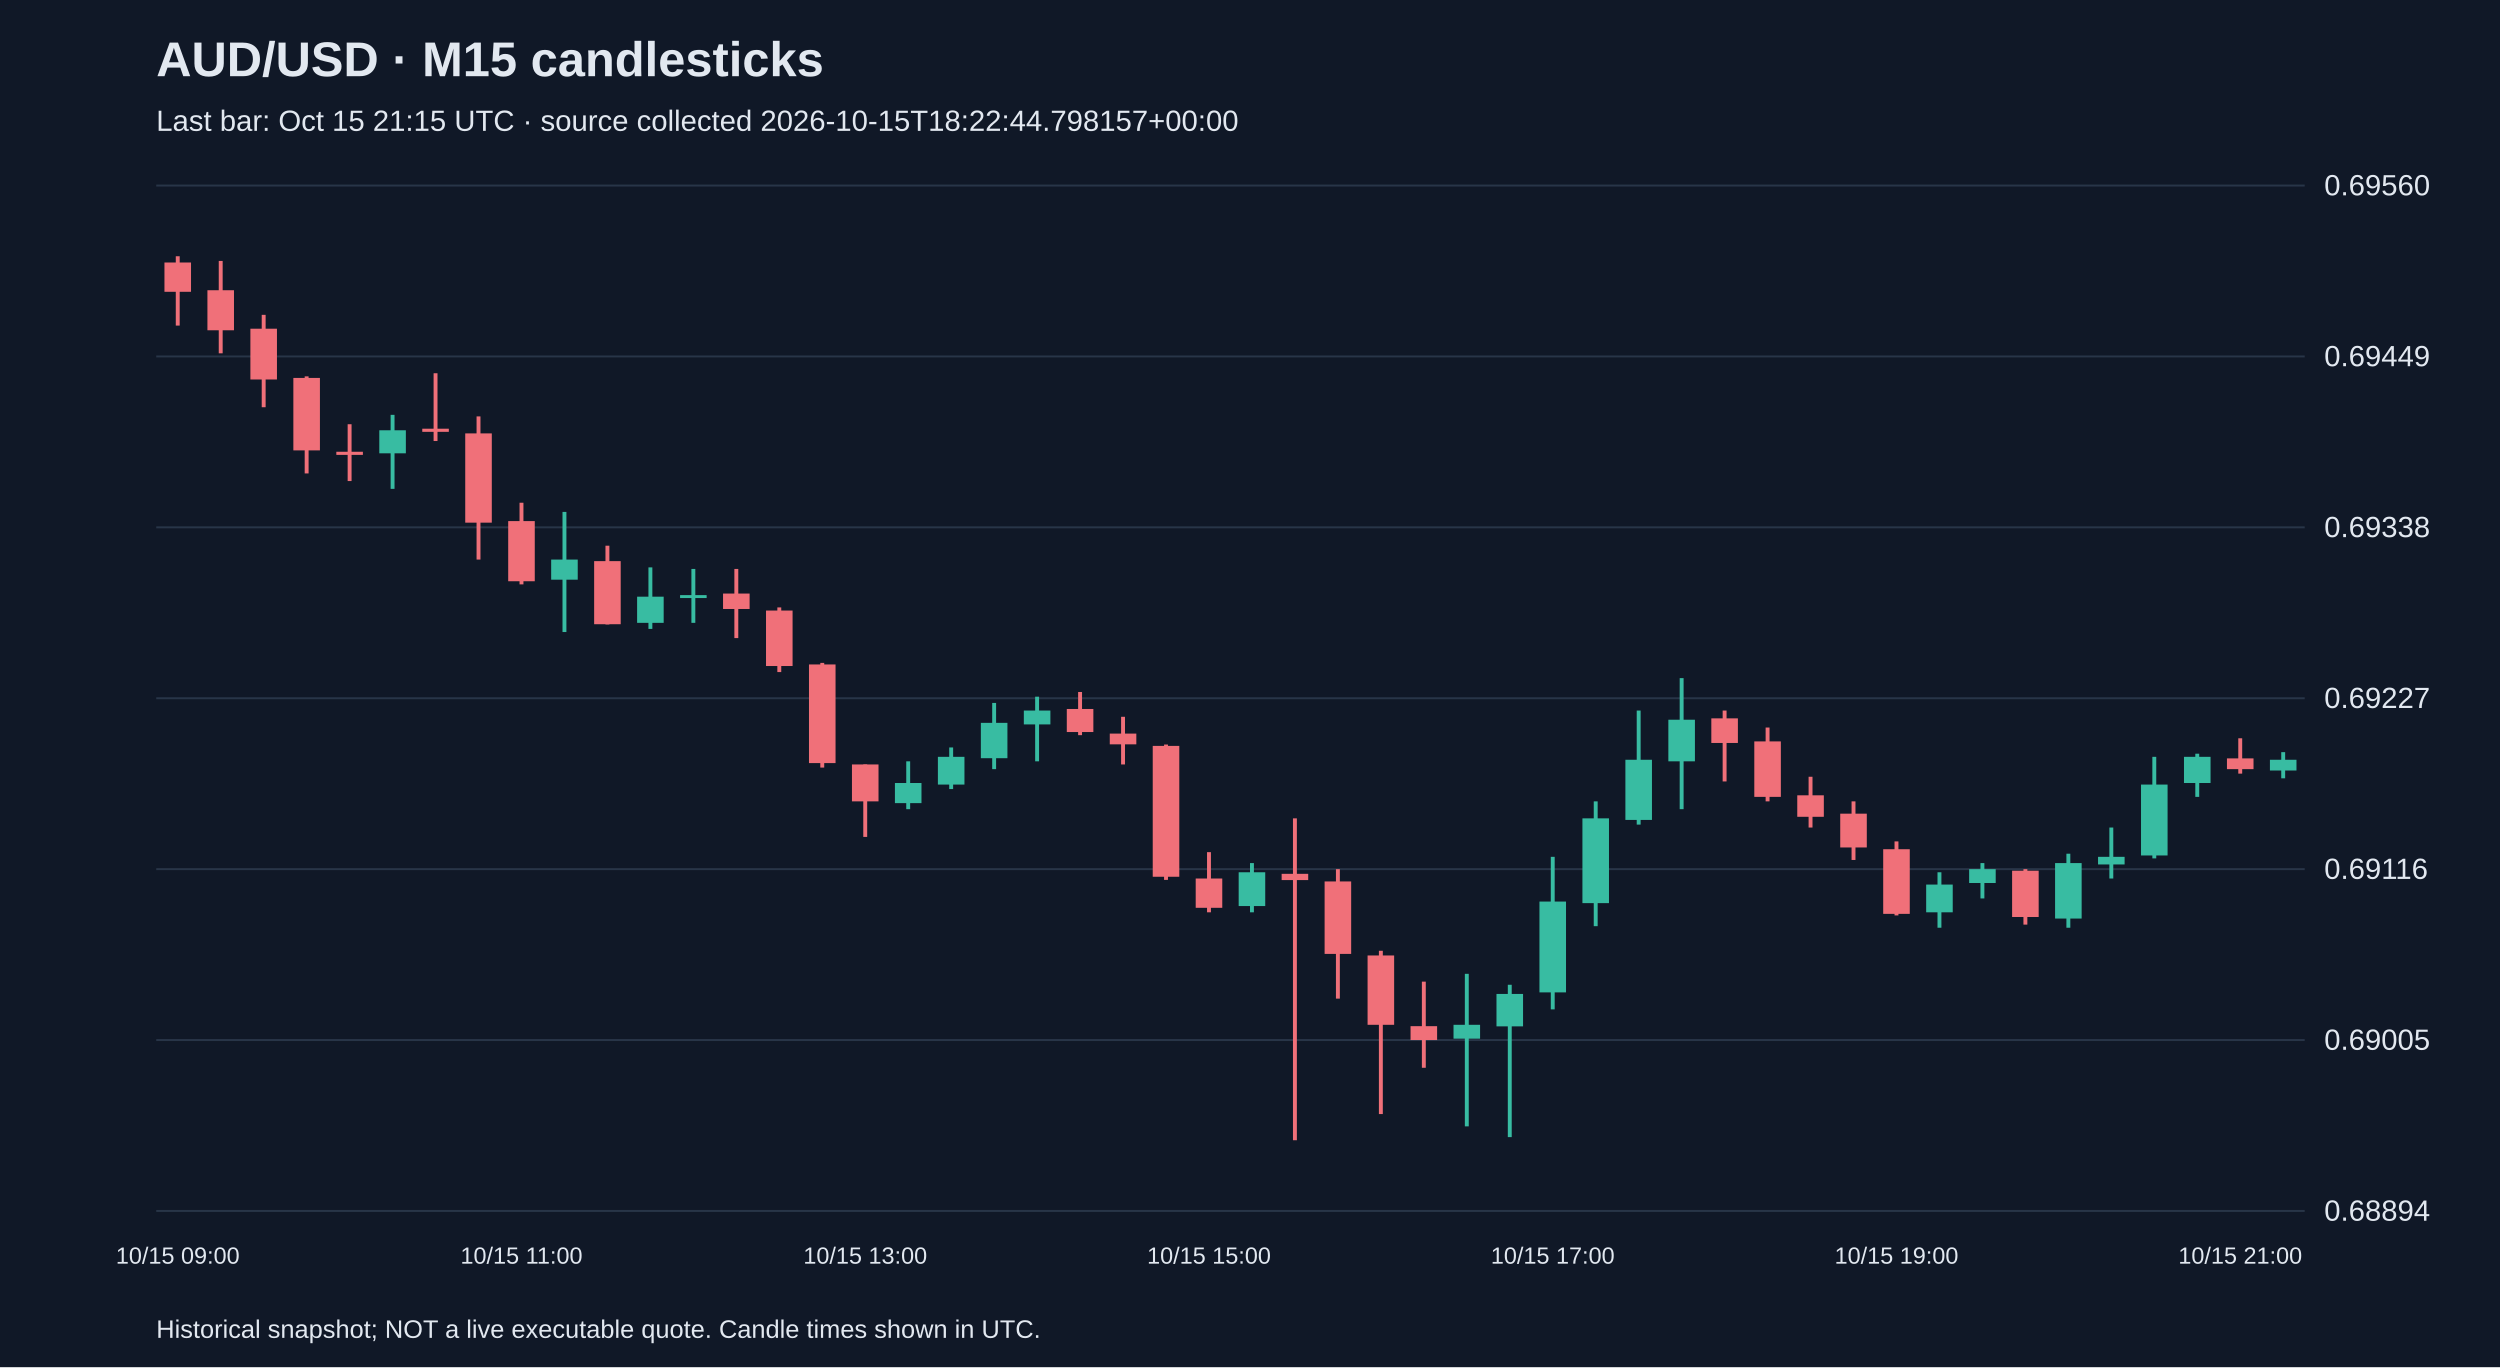
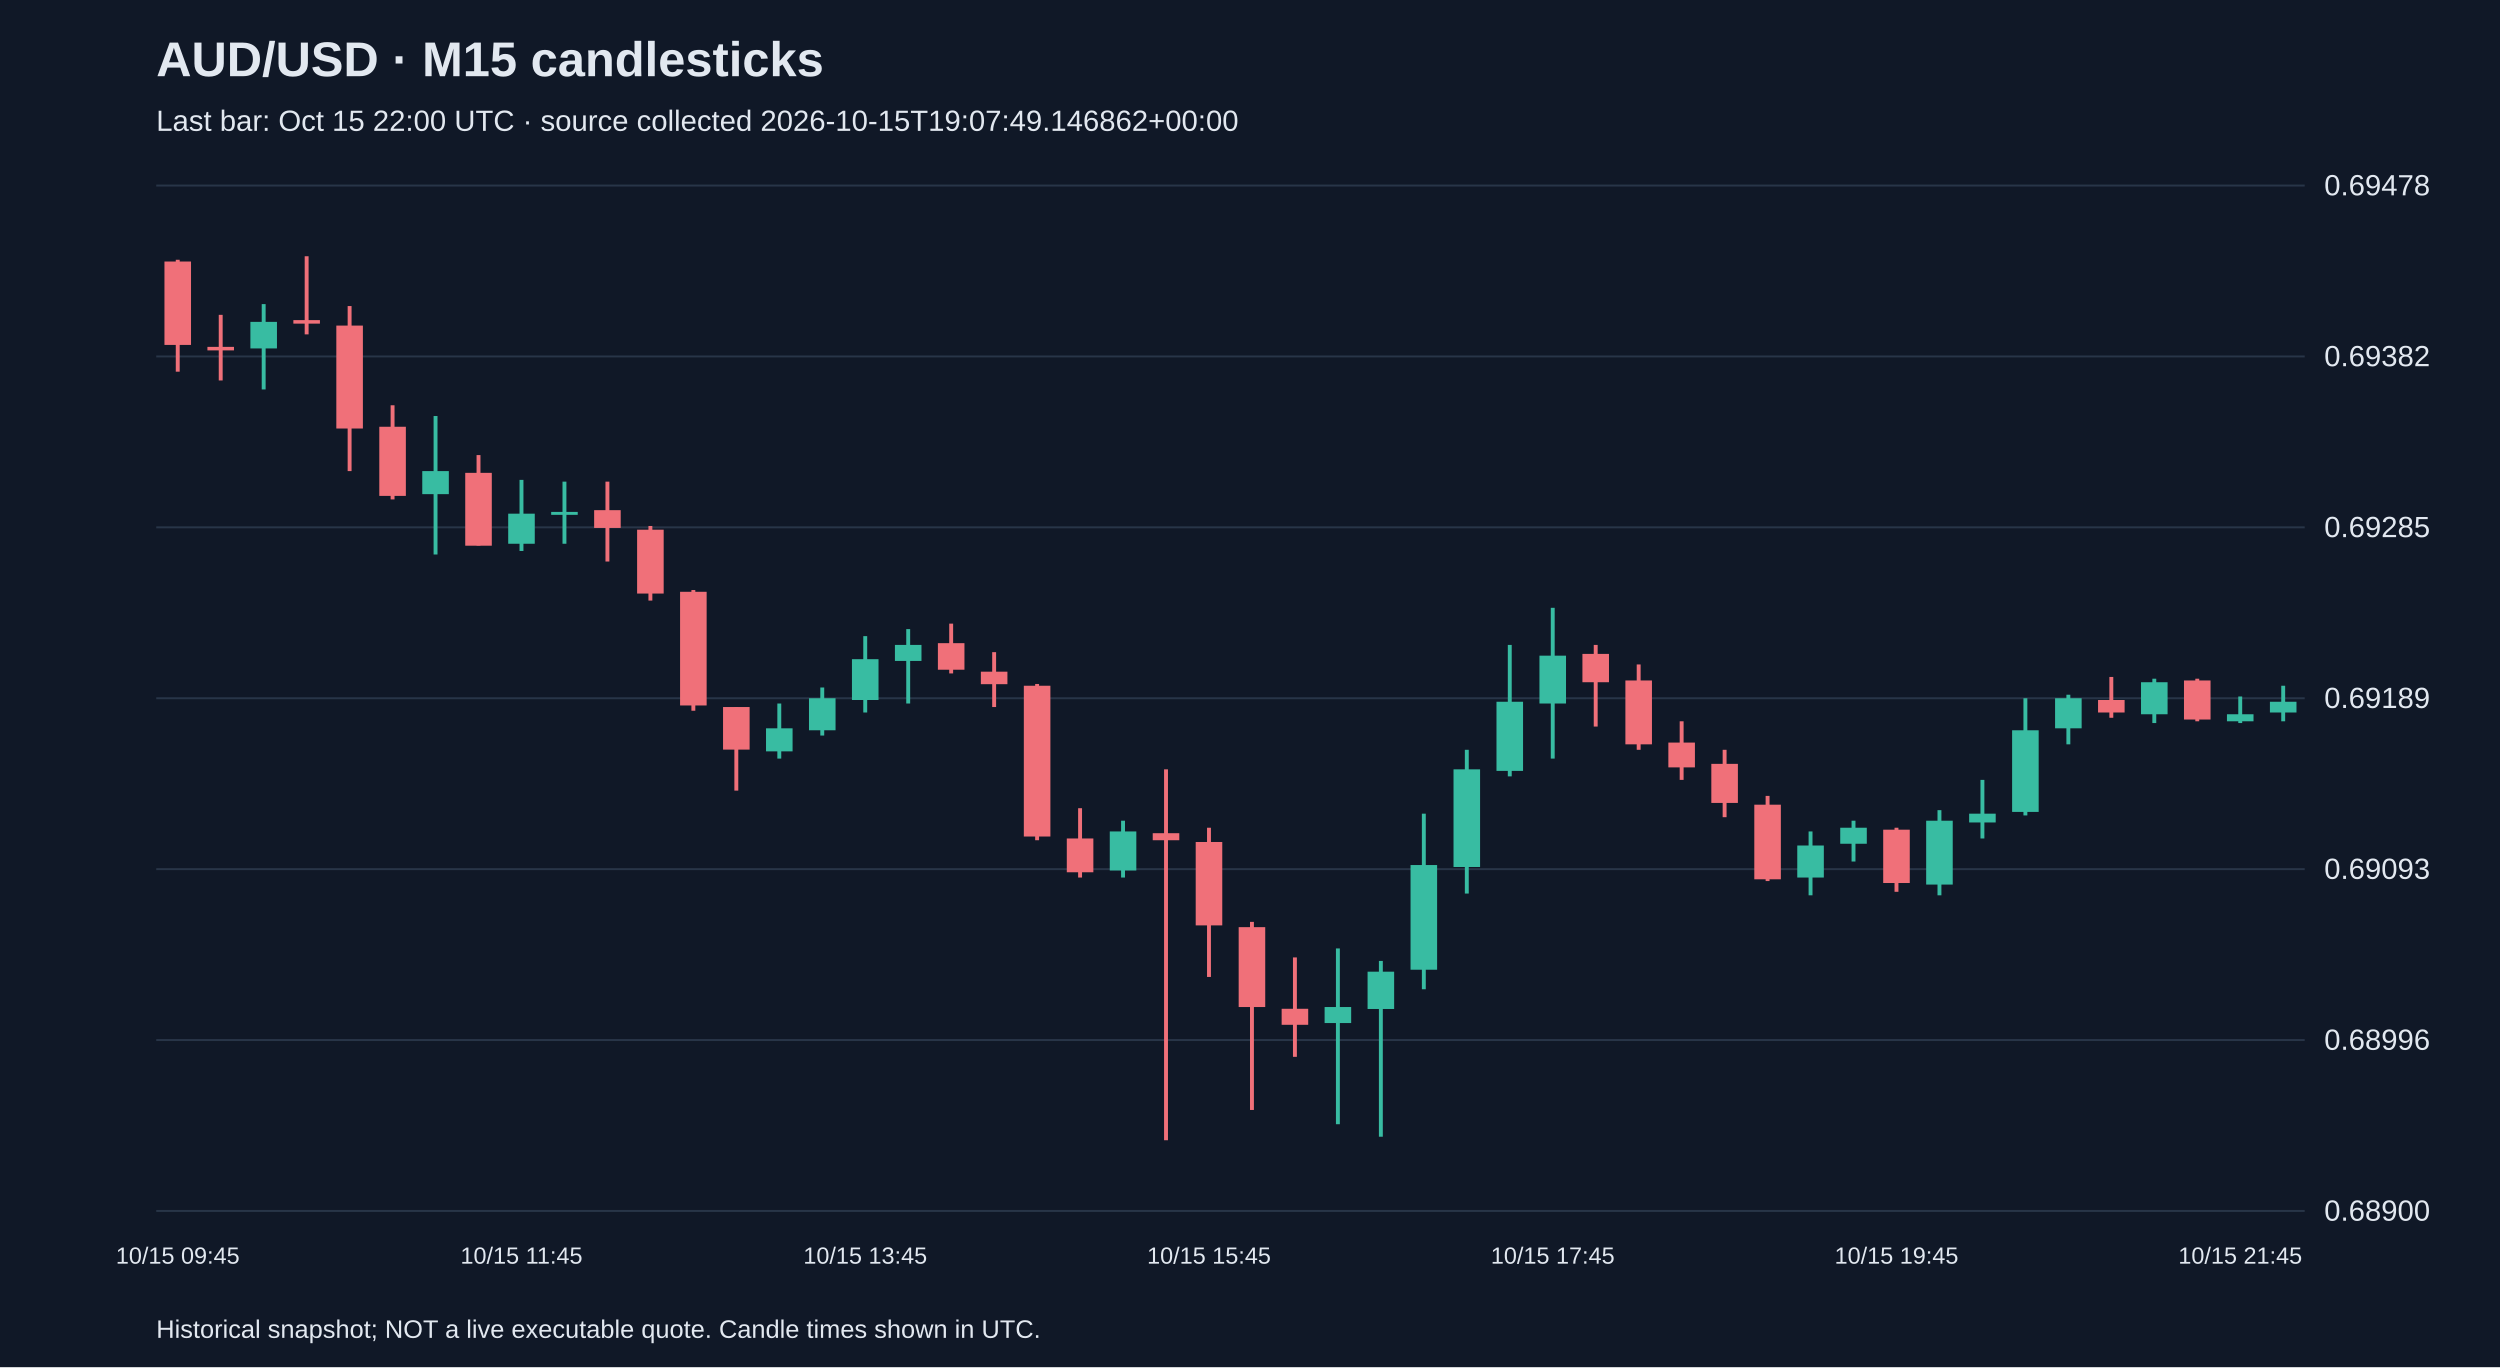
<svg xmlns="http://www.w3.org/2000/svg" viewBox="0 0 1280 700">
  <rect width="100%" height="100%" fill="#101827" />
  <style>text{font-family:Arial,sans-serif;fill:#e2e8f0}</style>
  <text x="80" y="39" font-size="25" font-weight="bold">AUD/USD · M15 candlesticks</text>
-   <text x="80" y="67" font-size="15" fill="#a6b1c5">Last bar: Oct 15 21:15 UTC · source collected 2026-10-15T18:22:44.798157+00:00</text>
+   <text x="80" y="67" font-size="15" fill="#a6b1c5">Last bar: Oct 15 22:00 UTC · source collected 2026-10-15T19:07:49.146862+00:00</text>
  <line x1="80" y1="620.0" x2="1180" y2="620.0" stroke="#283548" />
-   <text x="1190" y="625.0" font-size="15">0.68894</text>
+   <text x="1190" y="625.0" font-size="15">0.68900</text>
  <line x1="80" y1="532.5" x2="1180" y2="532.5" stroke="#283548" />
-   <text x="1190" y="537.5" font-size="15">0.69005</text>
+   <text x="1190" y="537.5" font-size="15">0.68996</text>
  <line x1="80" y1="445.0" x2="1180" y2="445.0" stroke="#283548" />
-   <text x="1190" y="450.0" font-size="15">0.69116</text>
+   <text x="1190" y="450.0" font-size="15">0.69093</text>
  <line x1="80" y1="357.5" x2="1180" y2="357.5" stroke="#283548" />
-   <text x="1190" y="362.5" font-size="15">0.69227</text>
+   <text x="1190" y="362.5" font-size="15">0.69189</text>
  <line x1="80" y1="270.0" x2="1180" y2="270.0" stroke="#283548" />
-   <text x="1190" y="275.0" font-size="15">0.69338</text>
+   <text x="1190" y="275.0" font-size="15">0.69285</text>
  <line x1="80" y1="182.5" x2="1180" y2="182.5" stroke="#283548" />
-   <text x="1190" y="187.5" font-size="15">0.69449</text>
+   <text x="1190" y="187.5" font-size="15">0.69382</text>
  <line x1="80" y1="95.0" x2="1180" y2="95.0" stroke="#283548" />
-   <text x="1190" y="100.0" font-size="15">0.69560</text>
-   <line x1="91.0" y1="131.2" x2="91.0" y2="166.7" stroke="#f07079" stroke-width="2" />
-   <rect x="84.2" y="134.4" width="13.6" height="15.0" fill="#f07079" />
-   <text x="91.0" y="647" text-anchor="middle" font-size="12">10/15 09:00</text>
-   <line x1="113.0" y1="133.6" x2="113.0" y2="180.9" stroke="#f07079" stroke-width="2" />
-   <rect x="106.2" y="148.6" width="13.6" height="20.5" fill="#f07079" />
-   <line x1="135.0" y1="161.2" x2="135.0" y2="208.5" stroke="#f07079" stroke-width="2" />
-   <rect x="128.2" y="168.3" width="13.6" height="26.0" fill="#f07079" />
-   <line x1="157.0" y1="192.7" x2="157.0" y2="242.4" stroke="#f07079" stroke-width="2" />
-   <rect x="150.2" y="193.5" width="13.6" height="37.1" fill="#f07079" />
-   <line x1="179.0" y1="217.2" x2="179.0" y2="246.3" stroke="#f07079" stroke-width="2" />
-   <rect x="172.2" y="231.3" width="13.6" height="1.6" fill="#f07079" />
-   <line x1="201.0" y1="212.4" x2="201.0" y2="250.3" stroke="#38bca2" stroke-width="2" />
-   <rect x="194.2" y="220.3" width="13.6" height="11.8" fill="#38bca2" />
-   <line x1="223.0" y1="191.1" x2="223.0" y2="225.8" stroke="#f07079" stroke-width="2" />
-   <rect x="216.2" y="219.5" width="13.6" height="1.6" fill="#f07079" />
-   <line x1="245.0" y1="213.2" x2="245.0" y2="286.5" stroke="#f07079" stroke-width="2" />
-   <rect x="238.2" y="221.9" width="13.6" height="45.7" fill="#f07079" />
-   <line x1="267.0" y1="257.4" x2="267.0" y2="299.2" stroke="#f07079" stroke-width="2" />
-   <rect x="260.2" y="266.8" width="13.6" height="30.8" fill="#f07079" />
-   <text x="267.0" y="647" text-anchor="middle" font-size="12">10/15 11:00</text>
-   <line x1="289.0" y1="262.1" x2="289.0" y2="323.6" stroke="#38bca2" stroke-width="2" />
-   <rect x="282.2" y="286.5" width="13.6" height="10.3" fill="#38bca2" />
-   <line x1="311.0" y1="279.4" x2="311.0" y2="319.7" stroke="#f07079" stroke-width="2" />
-   <rect x="304.2" y="287.3" width="13.6" height="32.3" fill="#f07079" />
-   <line x1="333.0" y1="290.5" x2="333.0" y2="322.0" stroke="#38bca2" stroke-width="2" />
-   <rect x="326.2" y="305.5" width="13.6" height="13.4" fill="#38bca2" />
-   <line x1="355.0" y1="291.3" x2="355.0" y2="318.9" stroke="#38bca2" stroke-width="2" />
-   <rect x="348.2" y="304.7" width="13.6" height="1.5" fill="#38bca2" />
-   <line x1="377.0" y1="291.3" x2="377.0" y2="326.7" stroke="#f07079" stroke-width="2" />
-   <rect x="370.2" y="303.9" width="13.6" height="7.9" fill="#f07079" />
-   <line x1="399.0" y1="311.0" x2="399.0" y2="344.1" stroke="#f07079" stroke-width="2" />
-   <rect x="392.2" y="312.6" width="13.6" height="28.4" fill="#f07079" />
-   <line x1="421.0" y1="339.4" x2="421.0" y2="393.0" stroke="#f07079" stroke-width="2" />
-   <rect x="414.2" y="340.2" width="13.6" height="50.5" fill="#f07079" />
-   <line x1="443.0" y1="391.4" x2="443.0" y2="428.5" stroke="#f07079" stroke-width="2" />
-   <rect x="436.2" y="391.4" width="13.6" height="18.9" fill="#f07079" />
-   <text x="443.0" y="647" text-anchor="middle" font-size="12">10/15 13:00</text>
-   <line x1="465.0" y1="389.8" x2="465.0" y2="414.3" stroke="#38bca2" stroke-width="2" />
-   <rect x="458.2" y="400.9" width="13.6" height="10.3" fill="#38bca2" />
-   <line x1="487.0" y1="382.7" x2="487.0" y2="404.0" stroke="#38bca2" stroke-width="2" />
-   <rect x="480.2" y="387.5" width="13.6" height="14.2" fill="#38bca2" />
-   <line x1="509.0" y1="359.9" x2="509.0" y2="393.8" stroke="#38bca2" stroke-width="2" />
-   <rect x="502.2" y="370.1" width="13.6" height="18.1" fill="#38bca2" />
-   <line x1="531.0" y1="356.7" x2="531.0" y2="389.8" stroke="#38bca2" stroke-width="2" />
-   <rect x="524.2" y="363.8" width="13.6" height="7.1" fill="#38bca2" />
-   <line x1="553.0" y1="354.3" x2="553.0" y2="376.4" stroke="#f07079" stroke-width="2" />
-   <rect x="546.2" y="363.0" width="13.6" height="11.8" fill="#f07079" />
-   <line x1="575.0" y1="367.0" x2="575.0" y2="391.4" stroke="#f07079" stroke-width="2" />
-   <rect x="568.2" y="375.6" width="13.6" height="5.5" fill="#f07079" />
-   <line x1="597.0" y1="381.2" x2="597.0" y2="450.5" stroke="#f07079" stroke-width="2" />
-   <rect x="590.2" y="381.9" width="13.6" height="67.0" fill="#f07079" />
-   <line x1="619.0" y1="436.3" x2="619.0" y2="467.1" stroke="#f07079" stroke-width="2" />
-   <rect x="612.2" y="449.8" width="13.6" height="15.0" fill="#f07079" />
-   <text x="619.0" y="647" text-anchor="middle" font-size="12">10/15 15:00</text>
-   <line x1="641.0" y1="441.9" x2="641.0" y2="467.1" stroke="#38bca2" stroke-width="2" />
-   <rect x="634.2" y="446.6" width="13.6" height="17.3" fill="#38bca2" />
-   <line x1="663.0" y1="419.0" x2="663.0" y2="583.8" stroke="#f07079" stroke-width="2" />
-   <rect x="656.2" y="447.4" width="13.6" height="3.2" fill="#f07079" />
-   <line x1="685.0" y1="445.0" x2="685.0" y2="511.3" stroke="#f07079" stroke-width="2" />
-   <rect x="678.2" y="451.3" width="13.6" height="37.1" fill="#f07079" />
-   <line x1="707.0" y1="486.8" x2="707.0" y2="570.4" stroke="#f07079" stroke-width="2" />
-   <rect x="700.2" y="489.2" width="13.6" height="35.5" fill="#f07079" />
-   <line x1="729.0" y1="502.6" x2="729.0" y2="546.7" stroke="#f07079" stroke-width="2" />
-   <rect x="722.2" y="525.4" width="13.6" height="7.1" fill="#f07079" />
-   <line x1="751.0" y1="498.6" x2="751.0" y2="576.7" stroke="#38bca2" stroke-width="2" />
-   <rect x="744.2" y="524.7" width="13.6" height="7.1" fill="#38bca2" />
-   <line x1="773.0" y1="504.2" x2="773.0" y2="582.2" stroke="#38bca2" stroke-width="2" />
-   <rect x="766.2" y="508.9" width="13.6" height="16.6" fill="#38bca2" />
-   <line x1="795.0" y1="438.7" x2="795.0" y2="516.8" stroke="#38bca2" stroke-width="2" />
-   <rect x="788.2" y="461.6" width="13.6" height="46.5" fill="#38bca2" />
-   <text x="795.0" y="647" text-anchor="middle" font-size="12">10/15 17:00</text>
-   <line x1="817.0" y1="410.3" x2="817.0" y2="474.2" stroke="#38bca2" stroke-width="2" />
-   <rect x="810.2" y="419.0" width="13.6" height="43.4" fill="#38bca2" />
-   <line x1="839.0" y1="363.8" x2="839.0" y2="422.2" stroke="#38bca2" stroke-width="2" />
-   <rect x="832.2" y="389.0" width="13.6" height="30.8" fill="#38bca2" />
-   <line x1="861.0" y1="347.2" x2="861.0" y2="414.3" stroke="#38bca2" stroke-width="2" />
-   <rect x="854.2" y="368.5" width="13.6" height="21.3" fill="#38bca2" />
-   <line x1="883.0" y1="363.8" x2="883.0" y2="400.1" stroke="#f07079" stroke-width="2" />
-   <rect x="876.2" y="367.8" width="13.6" height="12.6" fill="#f07079" />
-   <line x1="905.0" y1="372.5" x2="905.0" y2="410.3" stroke="#f07079" stroke-width="2" />
-   <rect x="898.2" y="379.6" width="13.6" height="28.4" fill="#f07079" />
-   <line x1="927.0" y1="397.7" x2="927.0" y2="423.7" stroke="#f07079" stroke-width="2" />
-   <rect x="920.2" y="407.2" width="13.6" height="11.0" fill="#f07079" />
-   <line x1="949.0" y1="410.3" x2="949.0" y2="440.3" stroke="#f07079" stroke-width="2" />
-   <rect x="942.2" y="416.6" width="13.6" height="17.3" fill="#f07079" />
-   <line x1="971.0" y1="430.8" x2="971.0" y2="468.7" stroke="#f07079" stroke-width="2" />
-   <rect x="964.2" y="434.8" width="13.6" height="33.1" fill="#f07079" />
-   <text x="971.0" y="647" text-anchor="middle" font-size="12">10/15 19:00</text>
-   <line x1="993.0" y1="446.6" x2="993.0" y2="475.0" stroke="#38bca2" stroke-width="2" />
-   <rect x="986.2" y="452.9" width="13.6" height="14.2" fill="#38bca2" />
-   <line x1="1015.0" y1="441.9" x2="1015.0" y2="460.0" stroke="#38bca2" stroke-width="2" />
-   <rect x="1008.2" y="445.0" width="13.6" height="7.1" fill="#38bca2" />
-   <line x1="1037.0" y1="445.0" x2="1037.0" y2="473.4" stroke="#f07079" stroke-width="2" />
-   <rect x="1030.2" y="445.8" width="13.6" height="23.7" fill="#f07079" />
-   <line x1="1059.0" y1="437.1" x2="1059.0" y2="475.0" stroke="#38bca2" stroke-width="2" />
-   <rect x="1052.2" y="441.9" width="13.6" height="28.4" fill="#38bca2" />
-   <line x1="1081.0" y1="423.7" x2="1081.0" y2="449.8" stroke="#38bca2" stroke-width="2" />
-   <rect x="1074.2" y="438.7" width="13.6" height="3.9" fill="#38bca2" />
-   <line x1="1103.0" y1="387.5" x2="1103.0" y2="439.5" stroke="#38bca2" stroke-width="2" />
-   <rect x="1096.2" y="401.7" width="13.6" height="36.3" fill="#38bca2" />
-   <line x1="1125.0" y1="385.9" x2="1125.0" y2="408.0" stroke="#38bca2" stroke-width="2" />
-   <rect x="1118.2" y="387.5" width="13.6" height="13.4" fill="#38bca2" />
-   <line x1="1147.0" y1="378.0" x2="1147.0" y2="396.1" stroke="#f07079" stroke-width="2" />
-   <rect x="1140.2" y="388.3" width="13.6" height="5.5" fill="#f07079" />
-   <text x="1147.0" y="647" text-anchor="middle" font-size="12">10/15 21:00</text>
-   <line x1="1169.0" y1="385.1" x2="1169.0" y2="398.5" stroke="#38bca2" stroke-width="2" />
-   <rect x="1162.2" y="389.0" width="13.6" height="5.5" fill="#38bca2" />
+   <text x="1190" y="100.0" font-size="15">0.69478</text>
+   <line x1="91.0" y1="133.0" x2="91.0" y2="190.3" stroke="#f07079" stroke-width="2" />
+   <rect x="84.2" y="133.9" width="13.6" height="42.7" fill="#f07079" />
+   <text x="91.0" y="647" text-anchor="middle" font-size="12">10/15 09:45</text>
+   <line x1="113.0" y1="161.2" x2="113.0" y2="194.8" stroke="#f07079" stroke-width="2" />
+   <rect x="106.2" y="177.6" width="13.6" height="1.8" fill="#f07079" />
+   <line x1="135.0" y1="155.7" x2="135.0" y2="199.4" stroke="#38bca2" stroke-width="2" />
+   <rect x="128.2" y="164.8" width="13.6" height="13.6" fill="#38bca2" />
+   <line x1="157.0" y1="131.2" x2="157.0" y2="171.2" stroke="#f07079" stroke-width="2" />
+   <rect x="150.2" y="163.9" width="13.6" height="1.8" fill="#f07079" />
+   <line x1="179.0" y1="156.7" x2="179.0" y2="241.2" stroke="#f07079" stroke-width="2" />
+   <rect x="172.2" y="166.7" width="13.6" height="52.7" fill="#f07079" />
+   <line x1="201.0" y1="207.5" x2="201.0" y2="255.7" stroke="#f07079" stroke-width="2" />
+   <rect x="194.2" y="218.5" width="13.6" height="35.4" fill="#f07079" />
+   <line x1="223.0" y1="213.0" x2="223.0" y2="283.9" stroke="#38bca2" stroke-width="2" />
+   <rect x="216.2" y="241.2" width="13.6" height="11.8" fill="#38bca2" />
+   <line x1="245.0" y1="233.0" x2="245.0" y2="279.3" stroke="#f07079" stroke-width="2" />
+   <rect x="238.2" y="242.1" width="13.6" height="37.3" fill="#f07079" />
+   <line x1="267.0" y1="245.7" x2="267.0" y2="282.1" stroke="#38bca2" stroke-width="2" />
+   <rect x="260.2" y="263.0" width="13.6" height="15.4" fill="#38bca2" />
+   <text x="267.0" y="647" text-anchor="middle" font-size="12">10/15 11:45</text>
+   <line x1="289.0" y1="246.6" x2="289.0" y2="278.4" stroke="#38bca2" stroke-width="2" />
+   <rect x="282.2" y="262.1" width="13.6" height="1.5" fill="#38bca2" />
+   <line x1="311.0" y1="246.6" x2="311.0" y2="287.5" stroke="#f07079" stroke-width="2" />
+   <rect x="304.2" y="261.2" width="13.6" height="9.1" fill="#f07079" />
+   <line x1="333.0" y1="269.3" x2="333.0" y2="307.5" stroke="#f07079" stroke-width="2" />
+   <rect x="326.2" y="271.2" width="13.6" height="32.7" fill="#f07079" />
+   <line x1="355.0" y1="302.1" x2="355.0" y2="363.9" stroke="#f07079" stroke-width="2" />
+   <rect x="348.2" y="303.0" width="13.6" height="58.2" fill="#f07079" />
+   <line x1="377.0" y1="362.0" x2="377.0" y2="404.8" stroke="#f07079" stroke-width="2" />
+   <rect x="370.2" y="362.0" width="13.6" height="21.8" fill="#f07079" />
+   <line x1="399.0" y1="360.2" x2="399.0" y2="388.4" stroke="#38bca2" stroke-width="2" />
+   <rect x="392.2" y="372.9" width="13.6" height="11.8" fill="#38bca2" />
+   <line x1="421.0" y1="352.0" x2="421.0" y2="376.6" stroke="#38bca2" stroke-width="2" />
+   <rect x="414.2" y="357.5" width="13.6" height="16.4" fill="#38bca2" />
+   <line x1="443.0" y1="325.7" x2="443.0" y2="364.8" stroke="#38bca2" stroke-width="2" />
+   <rect x="436.2" y="337.5" width="13.6" height="20.9" fill="#38bca2" />
+   <text x="443.0" y="647" text-anchor="middle" font-size="12">10/15 13:45</text>
+   <line x1="465.0" y1="322.1" x2="465.0" y2="360.2" stroke="#38bca2" stroke-width="2" />
+   <rect x="458.2" y="330.2" width="13.6" height="8.2" fill="#38bca2" />
+   <line x1="487.0" y1="319.3" x2="487.0" y2="344.8" stroke="#f07079" stroke-width="2" />
+   <rect x="480.2" y="329.3" width="13.6" height="13.6" fill="#f07079" />
+   <line x1="509.0" y1="333.9" x2="509.0" y2="362.0" stroke="#f07079" stroke-width="2" />
+   <rect x="502.2" y="343.9" width="13.6" height="6.4" fill="#f07079" />
+   <line x1="531.0" y1="350.2" x2="531.0" y2="430.2" stroke="#f07079" stroke-width="2" />
+   <rect x="524.2" y="351.1" width="13.6" height="77.2" fill="#f07079" />
+   <line x1="553.0" y1="413.8" x2="553.0" y2="449.3" stroke="#f07079" stroke-width="2" />
+   <rect x="546.2" y="429.3" width="13.6" height="17.3" fill="#f07079" />
+   <line x1="575.0" y1="420.2" x2="575.0" y2="449.3" stroke="#38bca2" stroke-width="2" />
+   <rect x="568.2" y="425.7" width="13.6" height="20.0" fill="#38bca2" />
+   <line x1="597.0" y1="393.9" x2="597.0" y2="583.8" stroke="#f07079" stroke-width="2" />
+   <rect x="590.2" y="426.6" width="13.6" height="3.6" fill="#f07079" />
+   <line x1="619.0" y1="423.8" x2="619.0" y2="500.2" stroke="#f07079" stroke-width="2" />
+   <rect x="612.2" y="431.1" width="13.6" height="42.7" fill="#f07079" />
+   <text x="619.0" y="647" text-anchor="middle" font-size="12">10/15 15:45</text>
+   <line x1="641.0" y1="472.0" x2="641.0" y2="568.3" stroke="#f07079" stroke-width="2" />
+   <rect x="634.2" y="474.7" width="13.6" height="40.9" fill="#f07079" />
+   <line x1="663.0" y1="490.2" x2="663.0" y2="541.1" stroke="#f07079" stroke-width="2" />
+   <rect x="656.2" y="516.5" width="13.6" height="8.2" fill="#f07079" />
+   <line x1="685.0" y1="485.6" x2="685.0" y2="575.6" stroke="#38bca2" stroke-width="2" />
+   <rect x="678.2" y="515.6" width="13.6" height="8.2" fill="#38bca2" />
+   <line x1="707.0" y1="492.0" x2="707.0" y2="582.0" stroke="#38bca2" stroke-width="2" />
+   <rect x="700.2" y="497.5" width="13.6" height="19.1" fill="#38bca2" />
+   <line x1="729.0" y1="416.6" x2="729.0" y2="506.5" stroke="#38bca2" stroke-width="2" />
+   <rect x="722.2" y="442.9" width="13.6" height="53.6" fill="#38bca2" />
+   <line x1="751.0" y1="383.9" x2="751.0" y2="457.5" stroke="#38bca2" stroke-width="2" />
+   <rect x="744.2" y="393.9" width="13.6" height="50.0" fill="#38bca2" />
+   <line x1="773.0" y1="330.2" x2="773.0" y2="397.5" stroke="#38bca2" stroke-width="2" />
+   <rect x="766.2" y="359.3" width="13.6" height="35.4" fill="#38bca2" />
+   <line x1="795.0" y1="311.2" x2="795.0" y2="388.4" stroke="#38bca2" stroke-width="2" />
+   <rect x="788.2" y="335.7" width="13.6" height="24.5" fill="#38bca2" />
+   <text x="795.0" y="647" text-anchor="middle" font-size="12">10/15 17:45</text>
+   <line x1="817.0" y1="330.2" x2="817.0" y2="372.0" stroke="#f07079" stroke-width="2" />
+   <rect x="810.2" y="334.8" width="13.6" height="14.5" fill="#f07079" />
+   <line x1="839.0" y1="340.2" x2="839.0" y2="383.9" stroke="#f07079" stroke-width="2" />
+   <rect x="832.2" y="348.4" width="13.6" height="32.7" fill="#f07079" />
+   <line x1="861.0" y1="369.3" x2="861.0" y2="399.3" stroke="#f07079" stroke-width="2" />
+   <rect x="854.2" y="380.2" width="13.6" height="12.7" fill="#f07079" />
+   <line x1="883.0" y1="383.9" x2="883.0" y2="418.4" stroke="#f07079" stroke-width="2" />
+   <rect x="876.2" y="391.1" width="13.6" height="20.0" fill="#f07079" />
+   <line x1="905.0" y1="407.5" x2="905.0" y2="451.1" stroke="#f07079" stroke-width="2" />
+   <rect x="898.2" y="412.0" width="13.6" height="38.2" fill="#f07079" />
+   <line x1="927.0" y1="425.7" x2="927.0" y2="458.4" stroke="#38bca2" stroke-width="2" />
+   <rect x="920.2" y="432.9" width="13.6" height="16.4" fill="#38bca2" />
+   <line x1="949.0" y1="420.2" x2="949.0" y2="441.1" stroke="#38bca2" stroke-width="2" />
+   <rect x="942.2" y="423.8" width="13.6" height="8.2" fill="#38bca2" />
+   <line x1="971.0" y1="423.8" x2="971.0" y2="456.6" stroke="#f07079" stroke-width="2" />
+   <rect x="964.2" y="424.8" width="13.6" height="27.3" fill="#f07079" />
+   <text x="971.0" y="647" text-anchor="middle" font-size="12">10/15 19:45</text>
+   <line x1="993.0" y1="414.8" x2="993.0" y2="458.4" stroke="#38bca2" stroke-width="2" />
+   <rect x="986.2" y="420.2" width="13.6" height="32.7" fill="#38bca2" />
+   <line x1="1015.0" y1="399.3" x2="1015.0" y2="429.3" stroke="#38bca2" stroke-width="2" />
+   <rect x="1008.2" y="416.6" width="13.6" height="4.5" fill="#38bca2" />
+   <line x1="1037.0" y1="357.5" x2="1037.0" y2="417.5" stroke="#38bca2" stroke-width="2" />
+   <rect x="1030.2" y="373.9" width="13.6" height="41.8" fill="#38bca2" />
+   <line x1="1059.0" y1="355.7" x2="1059.0" y2="381.1" stroke="#38bca2" stroke-width="2" />
+   <rect x="1052.2" y="357.5" width="13.6" height="15.4" fill="#38bca2" />
+   <line x1="1081.0" y1="346.6" x2="1081.0" y2="367.5" stroke="#f07079" stroke-width="2" />
+   <rect x="1074.2" y="358.4" width="13.6" height="6.4" fill="#f07079" />
+   <line x1="1103.0" y1="347.5" x2="1103.0" y2="370.2" stroke="#38bca2" stroke-width="2" />
+   <rect x="1096.2" y="349.3" width="13.6" height="16.4" fill="#38bca2" />
+   <line x1="1125.0" y1="347.5" x2="1125.0" y2="369.3" stroke="#f07079" stroke-width="2" />
+   <rect x="1118.2" y="348.4" width="13.6" height="20.0" fill="#f07079" />
+   <line x1="1147.0" y1="356.6" x2="1147.0" y2="370.2" stroke="#38bca2" stroke-width="2" />
+   <rect x="1140.2" y="365.7" width="13.6" height="3.6" fill="#38bca2" />
+   <text x="1147.0" y="647" text-anchor="middle" font-size="12">10/15 21:45</text>
+   <line x1="1169.0" y1="351.1" x2="1169.0" y2="369.3" stroke="#38bca2" stroke-width="2" />
+   <rect x="1162.2" y="359.3" width="13.6" height="5.5" fill="#38bca2" />
  <text x="80" y="685" font-size="13">Historical snapshot; NOT a live executable quote. Candle times shown in UTC.</text>
</svg>
